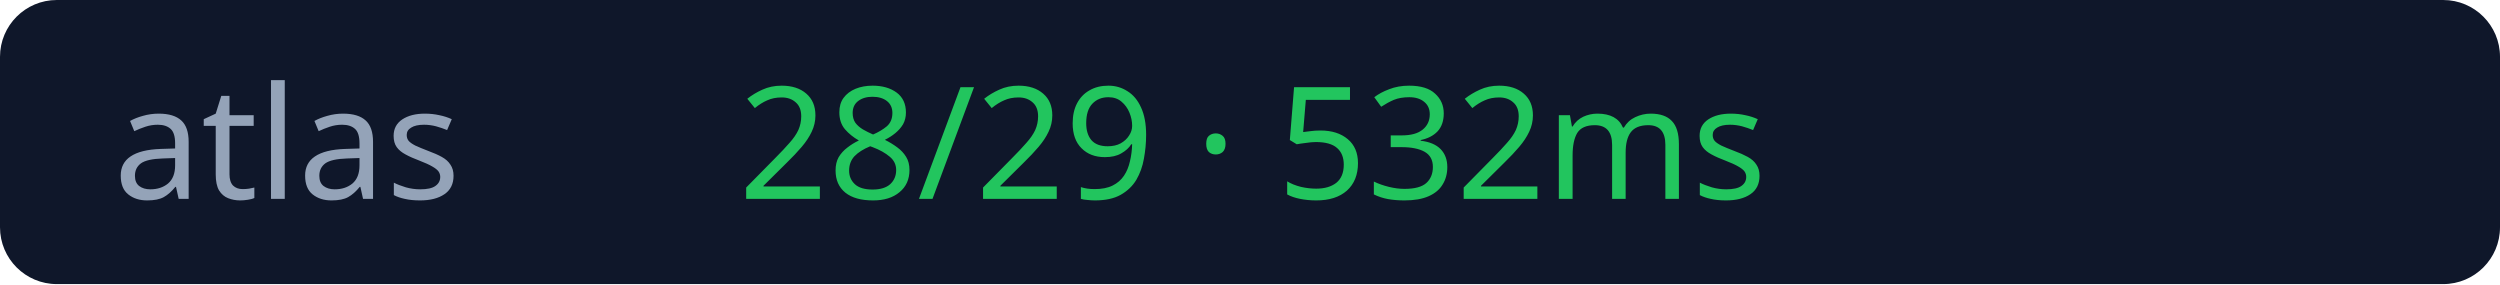
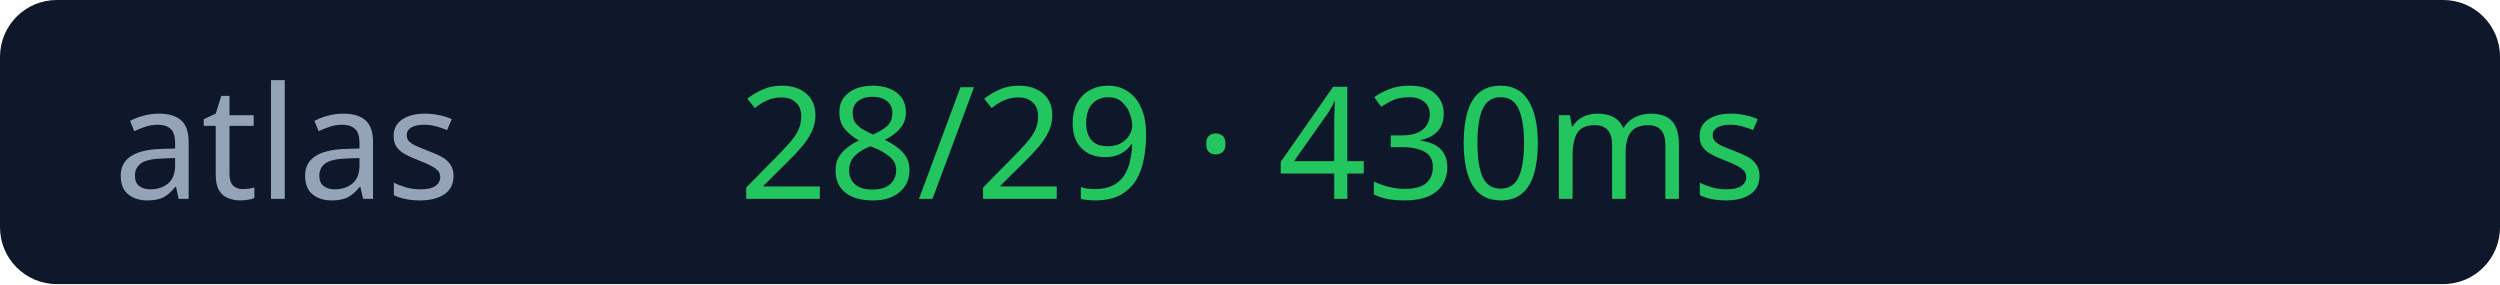
<svg xmlns="http://www.w3.org/2000/svg" width="176" height="20">
  <rect width="176" height="20" rx="4" fill="#0f172a" />
  <text x="8" y="14" fill="#94a3b8" font-size="11" font-family="Verdana">atlas</text>
-   <text x="52" y="14" fill="#22c55e" font-size="11" font-family="Verdana">28/29 · 532ms</text>
+   <text x="52" y="14" fill="#22c55e" font-size="11" font-family="Verdana">28/29 · 430ms</text>
</svg>
